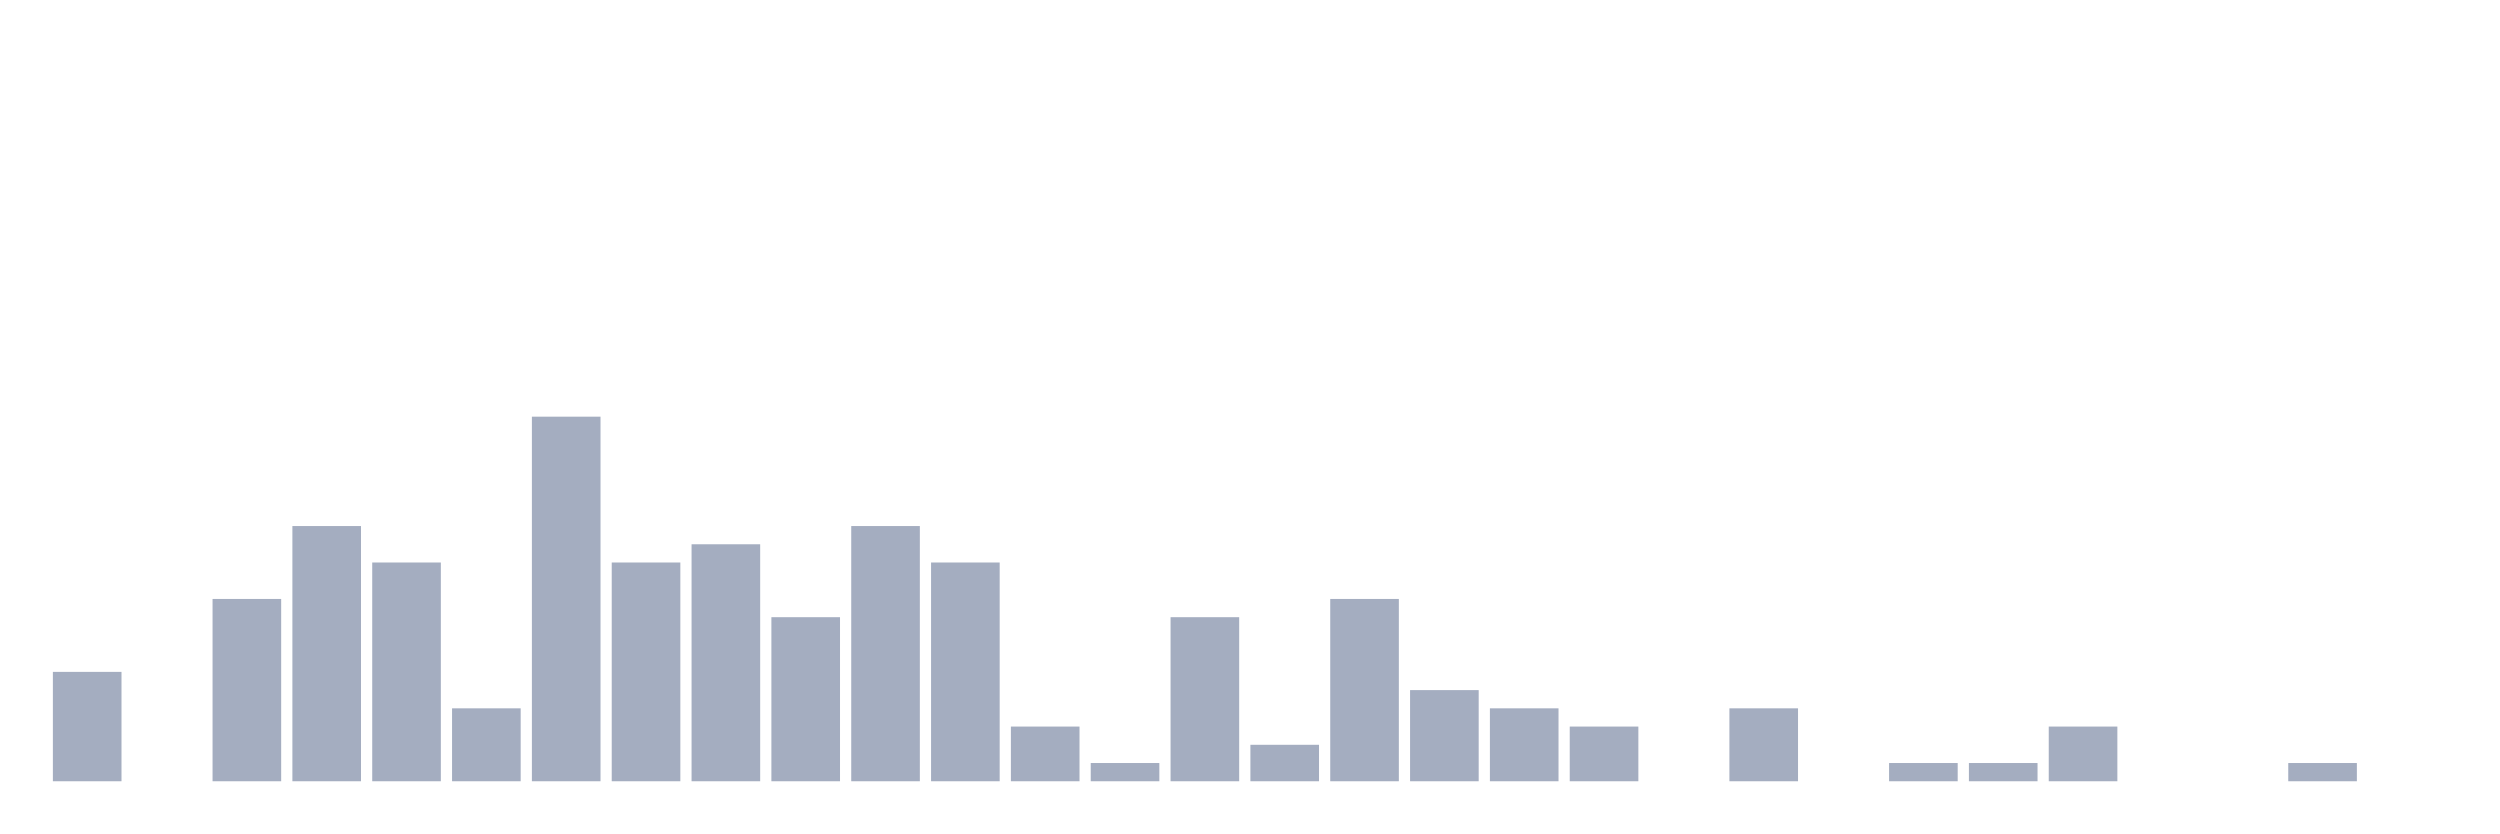
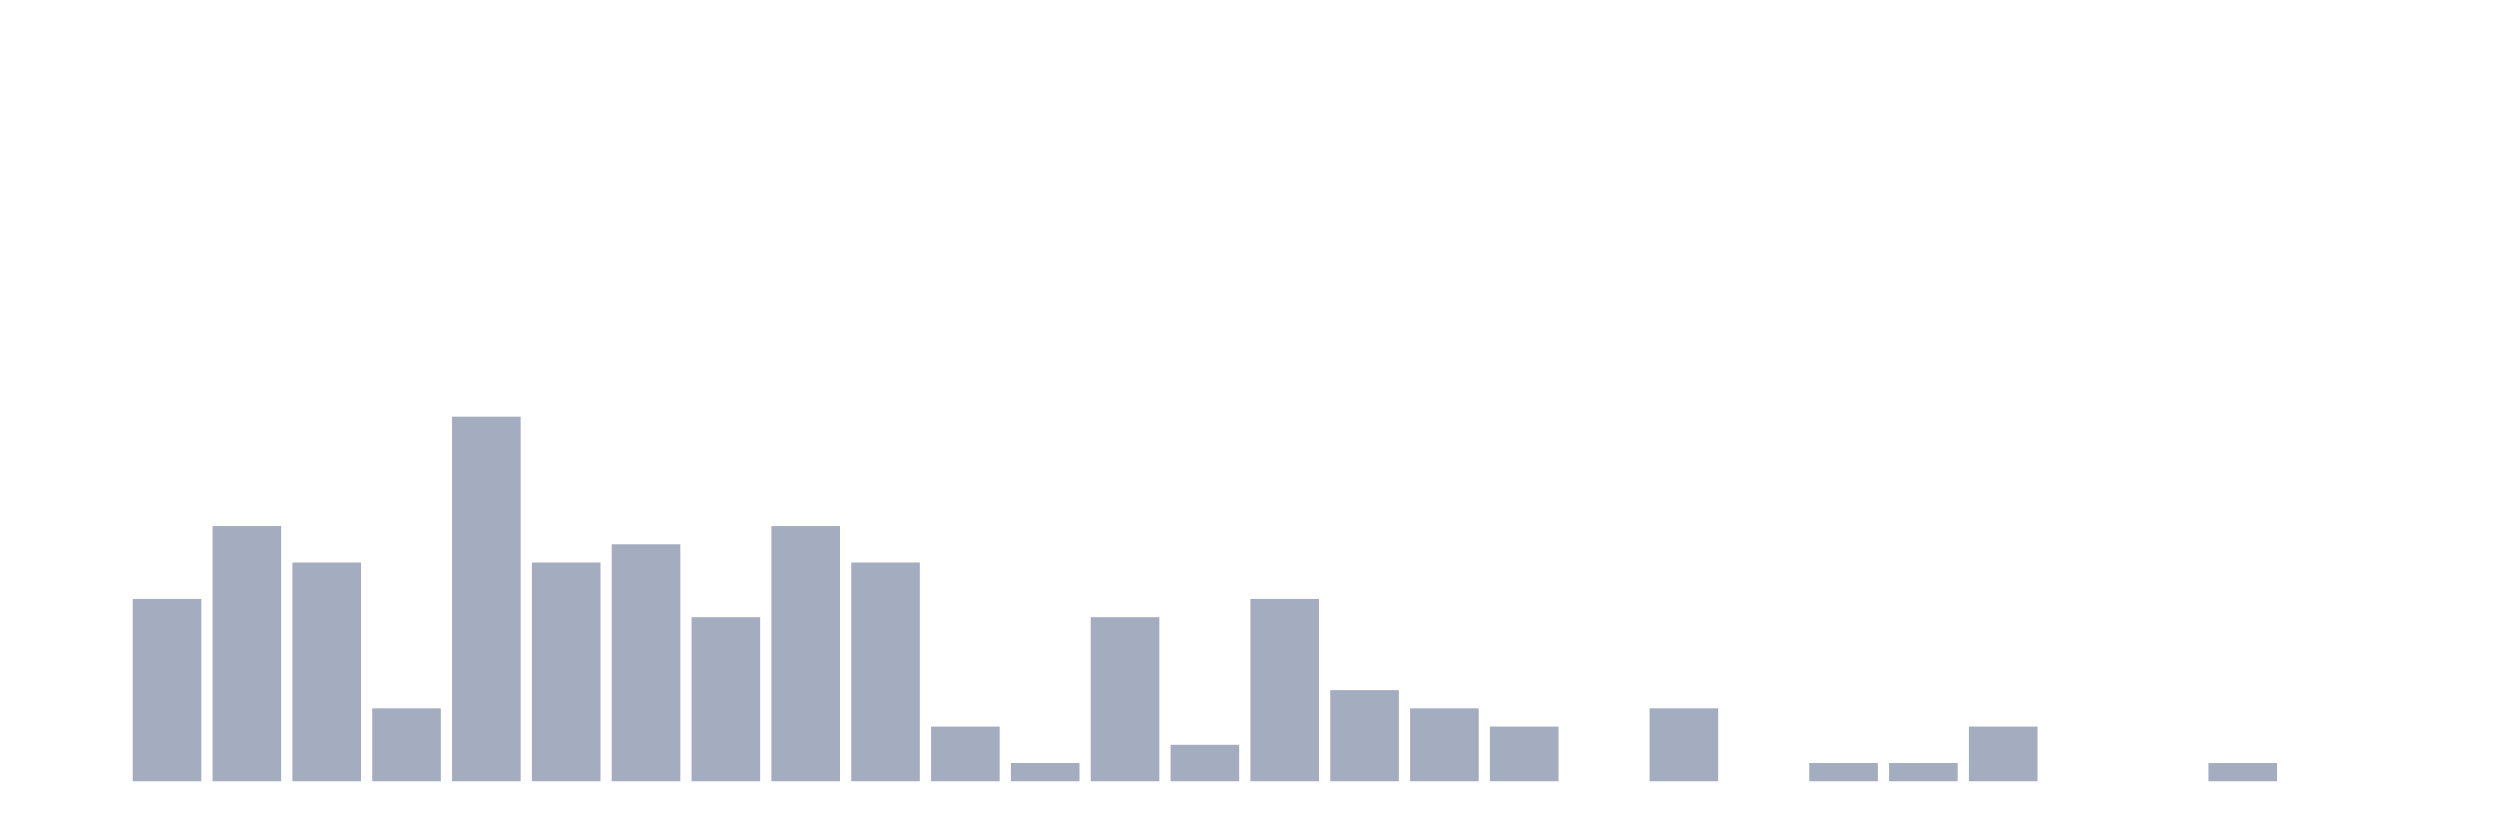
<svg xmlns="http://www.w3.org/2000/svg" viewBox="0 0 480 160">
  <g transform="translate(10,10)">
-     <rect class="bar" x="0.153" width="13.175" y="119" height="21" fill="rgb(164,173,192)" />
-     <rect class="bar" x="15.482" width="13.175" y="140" height="0" fill="rgb(164,173,192)" />
-     <rect class="bar" x="30.81" width="13.175" y="105" height="35" fill="rgb(164,173,192)" />
-     <rect class="bar" x="46.138" width="13.175" y="91" height="49" fill="rgb(164,173,192)" />
-     <rect class="bar" x="61.466" width="13.175" y="98" height="42" fill="rgb(164,173,192)" />
-     <rect class="bar" x="76.794" width="13.175" y="126" height="14" fill="rgb(164,173,192)" />
-     <rect class="bar" x="92.123" width="13.175" y="70" height="70" fill="rgb(164,173,192)" />
-     <rect class="bar" x="107.451" width="13.175" y="98" height="42" fill="rgb(164,173,192)" />
-     <rect class="bar" x="122.779" width="13.175" y="94.5" height="45.5" fill="rgb(164,173,192)" />
-     <rect class="bar" x="138.107" width="13.175" y="108.5" height="31.5" fill="rgb(164,173,192)" />
-     <rect class="bar" x="153.436" width="13.175" y="91" height="49" fill="rgb(164,173,192)" />
-     <rect class="bar" x="168.764" width="13.175" y="98" height="42" fill="rgb(164,173,192)" />
-     <rect class="bar" x="184.092" width="13.175" y="129.5" height="10.5" fill="rgb(164,173,192)" />
-     <rect class="bar" x="199.42" width="13.175" y="136.5" height="3.5" fill="rgb(164,173,192)" />
-     <rect class="bar" x="214.748" width="13.175" y="108.5" height="31.5" fill="rgb(164,173,192)" />
-     <rect class="bar" x="230.077" width="13.175" y="133" height="7" fill="rgb(164,173,192)" />
-     <rect class="bar" x="245.405" width="13.175" y="105" height="35" fill="rgb(164,173,192)" />
-     <rect class="bar" x="260.733" width="13.175" y="122.5" height="17.5" fill="rgb(164,173,192)" />
-     <rect class="bar" x="276.061" width="13.175" y="126" height="14" fill="rgb(164,173,192)" />
-     <rect class="bar" x="291.39" width="13.175" y="129.5" height="10.5" fill="rgb(164,173,192)" />
-     <rect class="bar" x="306.718" width="13.175" y="140" height="0" fill="rgb(164,173,192)" />
-     <rect class="bar" x="322.046" width="13.175" y="126" height="14" fill="rgb(164,173,192)" />
-     <rect class="bar" x="337.374" width="13.175" y="140" height="0" fill="rgb(164,173,192)" />
+     <rect class="bar" x="0.153" width="13.175" y="140" height="0" fill="rgb(164,173,192)" />
+     <rect class="bar" x="15.482" width="13.175" y="105" height="35" fill="rgb(164,173,192)" />
+     <rect class="bar" x="30.81" width="13.175" y="91" height="49" fill="rgb(164,173,192)" />
+     <rect class="bar" x="46.138" width="13.175" y="98" height="42" fill="rgb(164,173,192)" />
+     <rect class="bar" x="61.466" width="13.175" y="126" height="14" fill="rgb(164,173,192)" />
+     <rect class="bar" x="76.794" width="13.175" y="70" height="70" fill="rgb(164,173,192)" />
+     <rect class="bar" x="92.123" width="13.175" y="98" height="42" fill="rgb(164,173,192)" />
+     <rect class="bar" x="107.451" width="13.175" y="94.5" height="45.5" fill="rgb(164,173,192)" />
+     <rect class="bar" x="122.779" width="13.175" y="108.5" height="31.5" fill="rgb(164,173,192)" />
+     <rect class="bar" x="138.107" width="13.175" y="91" height="49" fill="rgb(164,173,192)" />
+     <rect class="bar" x="153.436" width="13.175" y="98" height="42" fill="rgb(164,173,192)" />
+     <rect class="bar" x="168.764" width="13.175" y="129.5" height="10.5" fill="rgb(164,173,192)" />
+     <rect class="bar" x="184.092" width="13.175" y="136.5" height="3.5" fill="rgb(164,173,192)" />
+     <rect class="bar" x="199.42" width="13.175" y="108.5" height="31.5" fill="rgb(164,173,192)" />
+     <rect class="bar" x="214.748" width="13.175" y="133" height="7" fill="rgb(164,173,192)" />
+     <rect class="bar" x="230.077" width="13.175" y="105" height="35" fill="rgb(164,173,192)" />
+     <rect class="bar" x="245.405" width="13.175" y="122.5" height="17.5" fill="rgb(164,173,192)" />
+     <rect class="bar" x="260.733" width="13.175" y="126" height="14" fill="rgb(164,173,192)" />
+     <rect class="bar" x="276.061" width="13.175" y="129.5" height="10.5" fill="rgb(164,173,192)" />
+     <rect class="bar" x="291.39" width="13.175" y="140" height="0" fill="rgb(164,173,192)" />
+     <rect class="bar" x="306.718" width="13.175" y="126" height="14" fill="rgb(164,173,192)" />
+     <rect class="bar" x="322.046" width="13.175" y="140" height="0" fill="rgb(164,173,192)" />
+     <rect class="bar" x="337.374" width="13.175" y="136.5" height="3.5" fill="rgb(164,173,192)" />
    <rect class="bar" x="352.702" width="13.175" y="136.5" height="3.5" fill="rgb(164,173,192)" />
-     <rect class="bar" x="368.031" width="13.175" y="136.5" height="3.5" fill="rgb(164,173,192)" />
-     <rect class="bar" x="383.359" width="13.175" y="129.5" height="10.5" fill="rgb(164,173,192)" />
+     <rect class="bar" x="368.031" width="13.175" y="129.5" height="10.5" fill="rgb(164,173,192)" />
+     <rect class="bar" x="383.359" width="13.175" y="140" height="0" fill="rgb(164,173,192)" />
    <rect class="bar" x="398.687" width="13.175" y="140" height="0" fill="rgb(164,173,192)" />
-     <rect class="bar" x="414.015" width="13.175" y="140" height="0" fill="rgb(164,173,192)" />
-     <rect class="bar" x="429.344" width="13.175" y="136.5" height="3.5" fill="rgb(164,173,192)" />
+     <rect class="bar" x="414.015" width="13.175" y="136.5" height="3.5" fill="rgb(164,173,192)" />
+     <rect class="bar" x="429.344" width="13.175" y="140" height="0" fill="rgb(164,173,192)" />
    <rect class="bar" x="444.672" width="13.175" y="140" height="0" fill="rgb(164,173,192)" />
  </g>
</svg>
